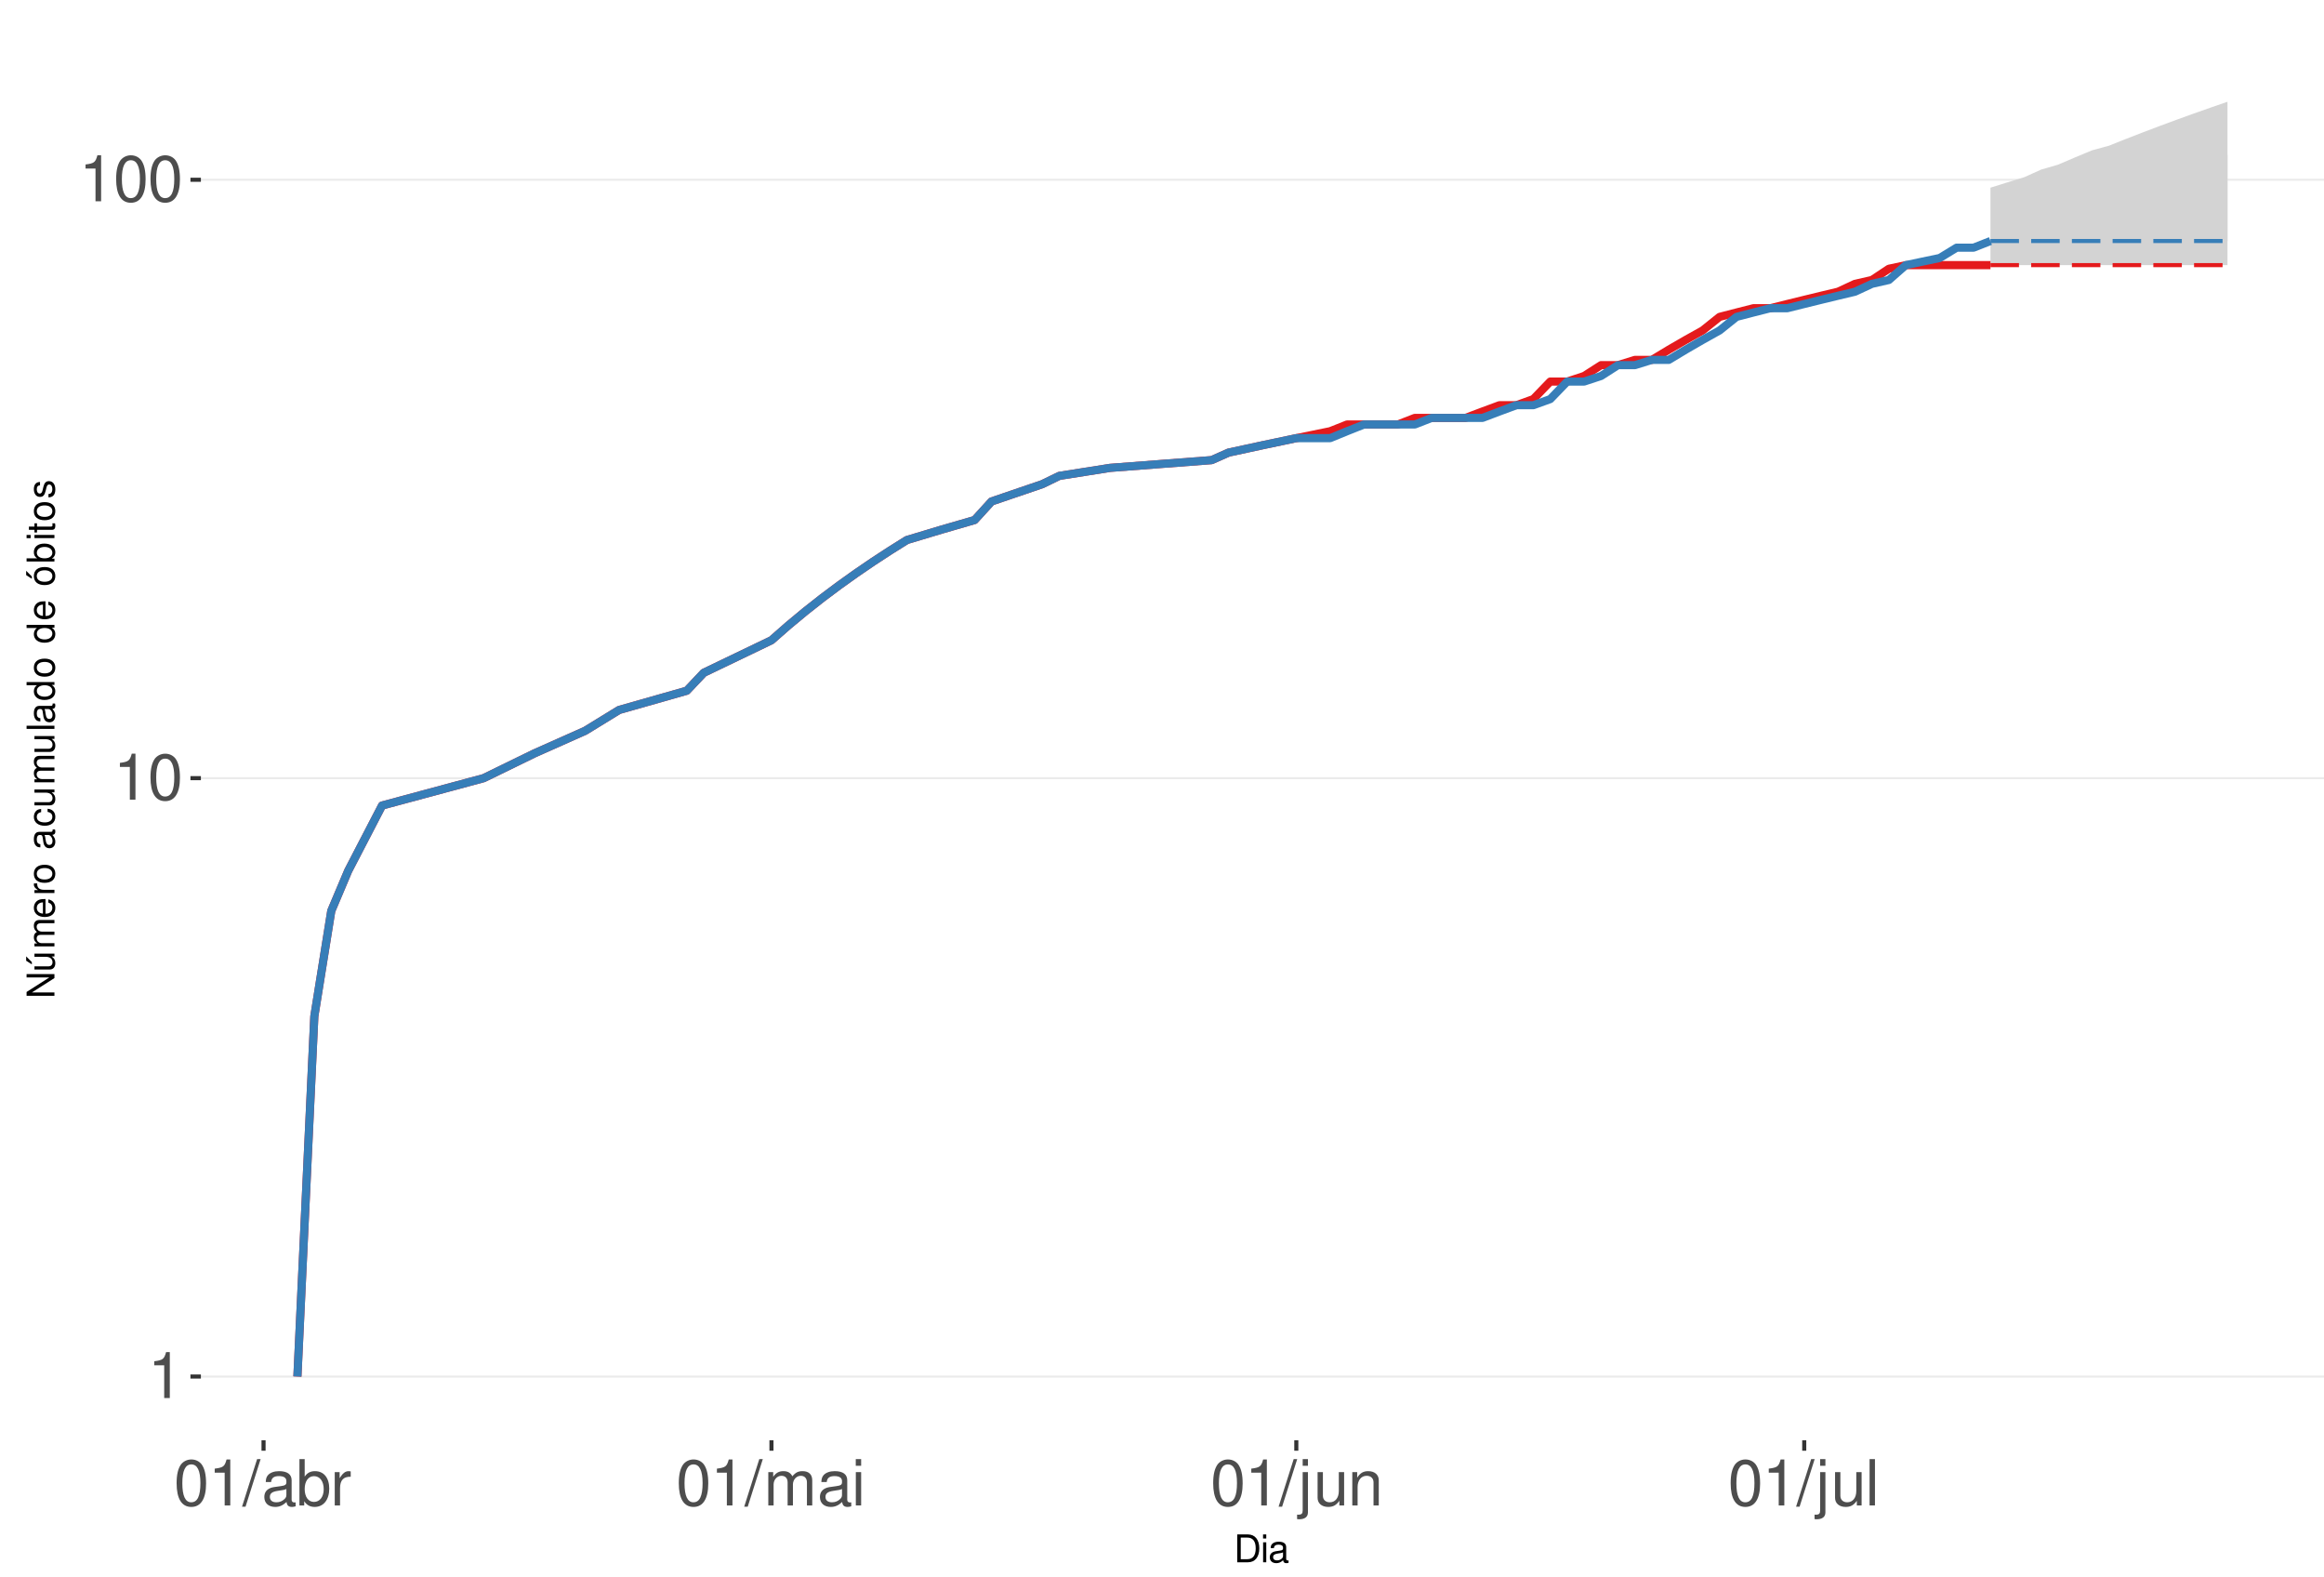
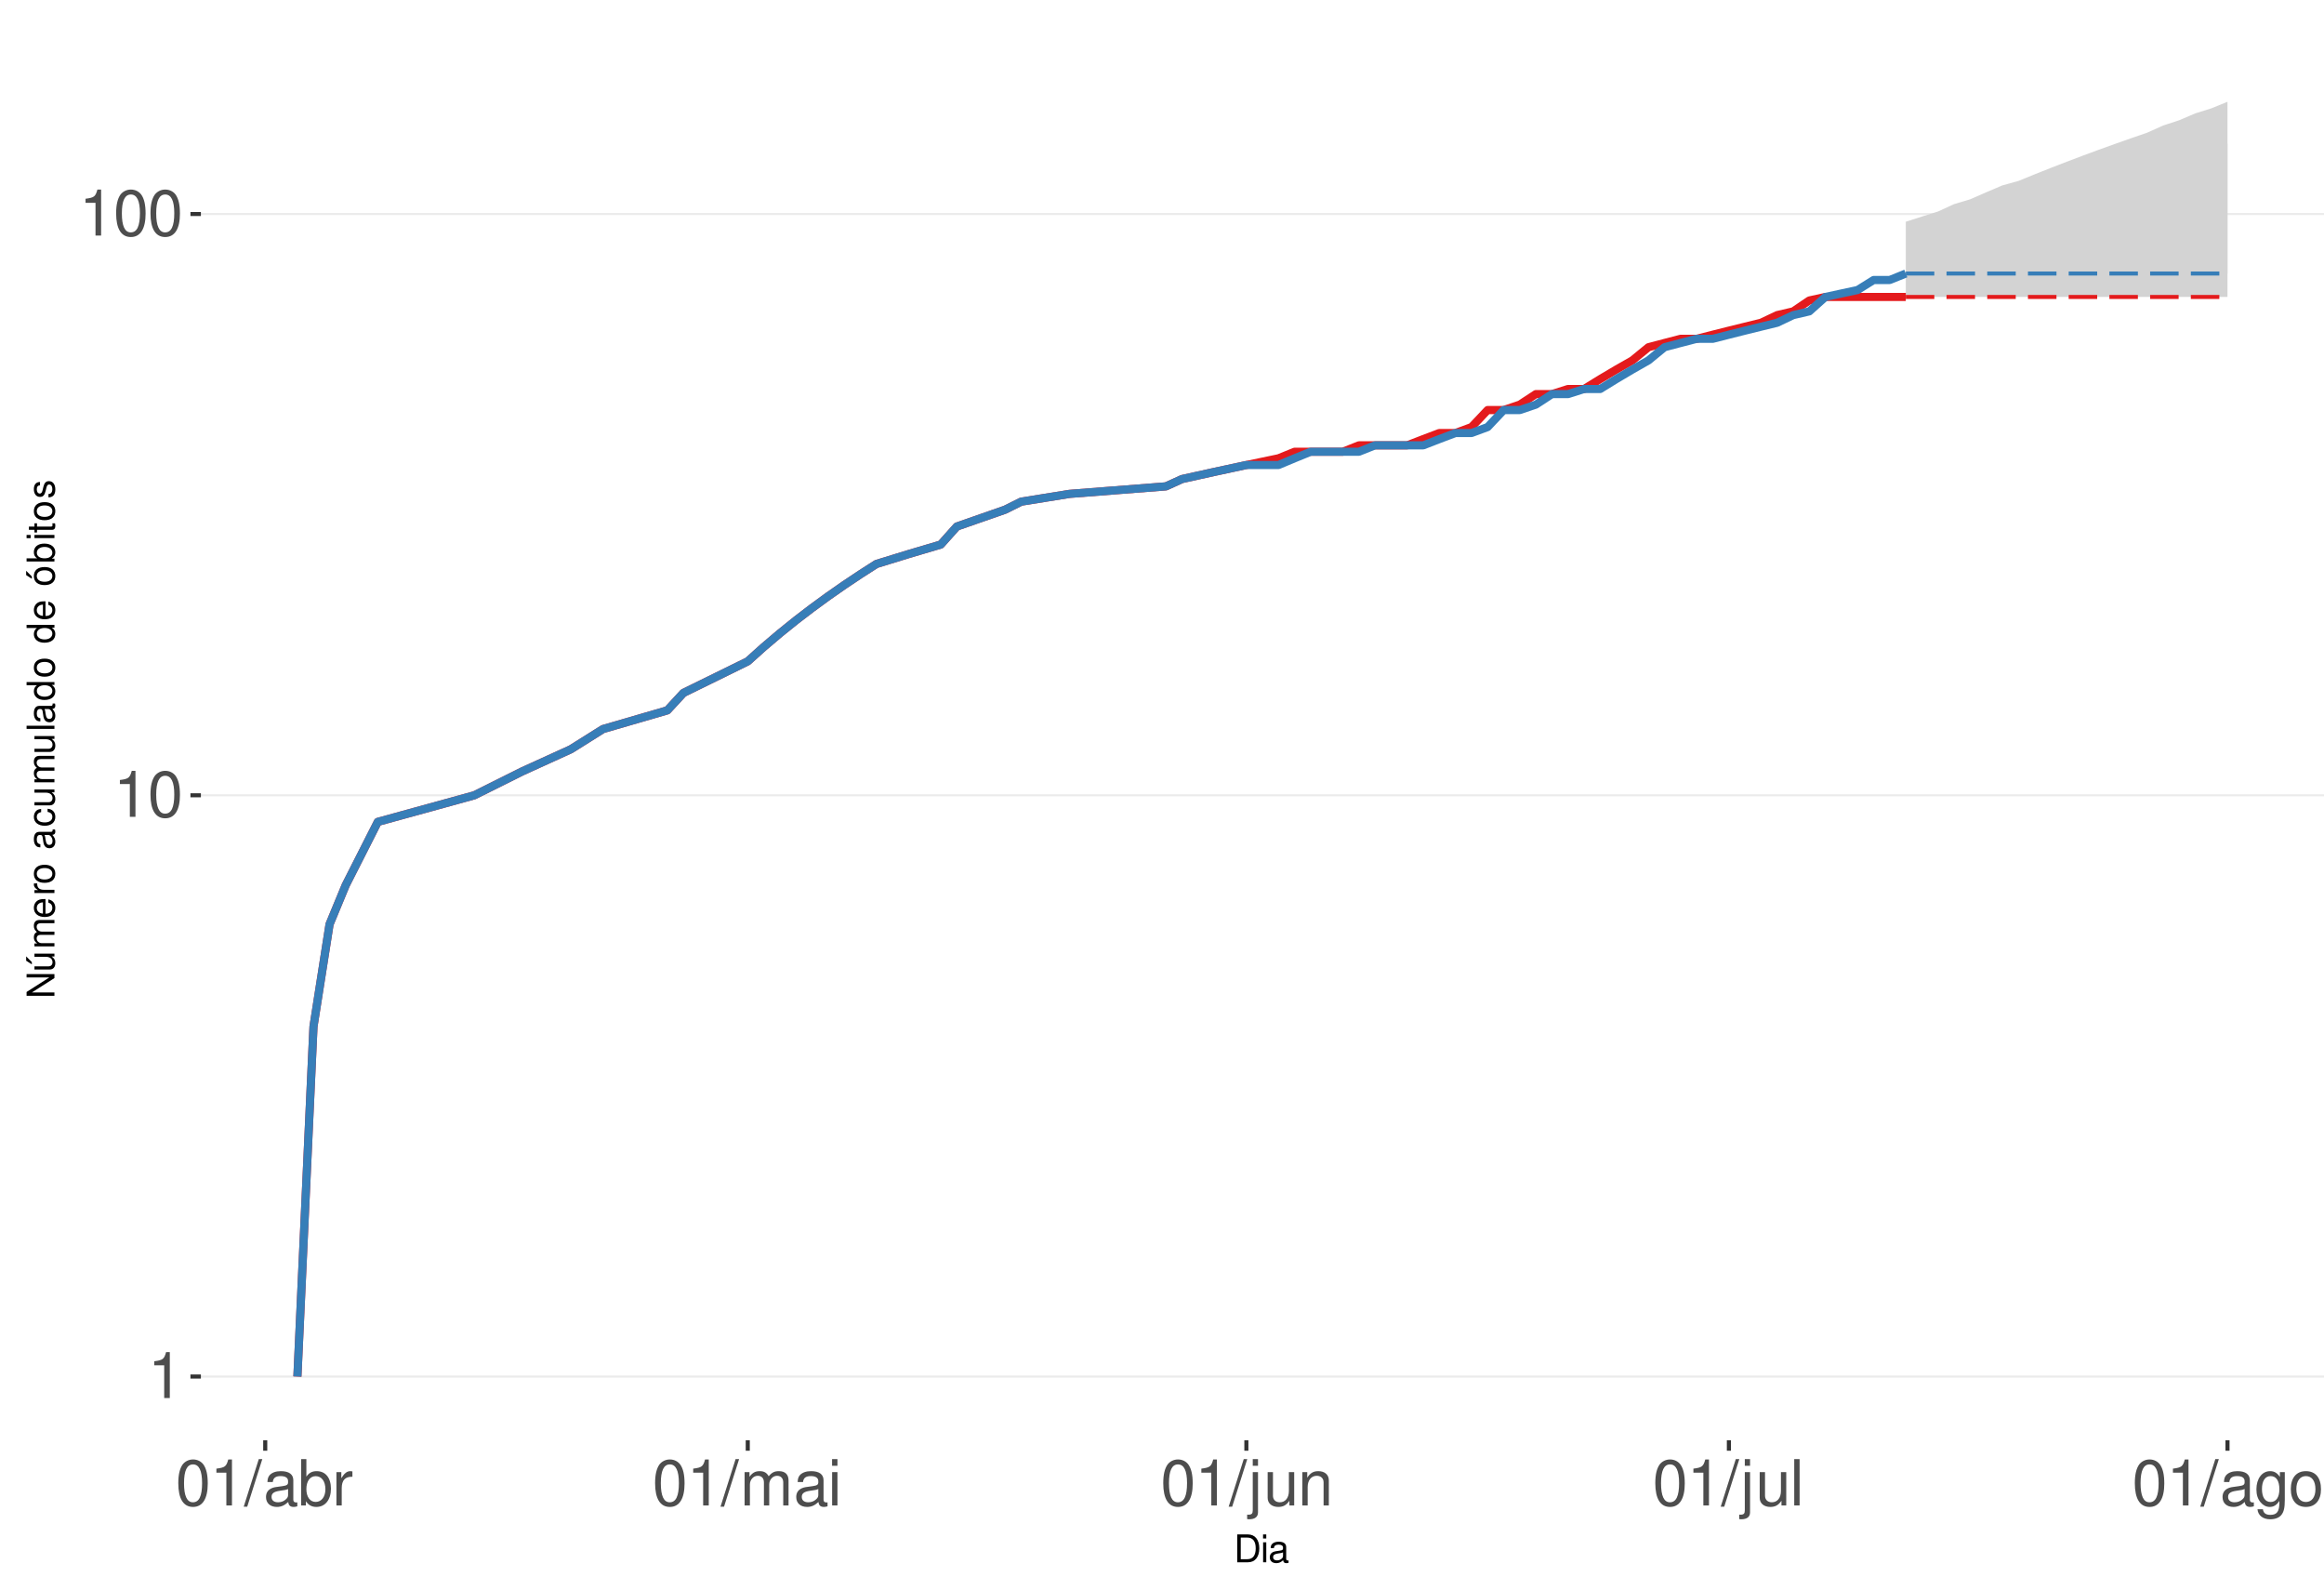
<svg xmlns="http://www.w3.org/2000/svg" xmlns:xlink="http://www.w3.org/1999/xlink" width="609pt" height="413pt" viewBox="0 0 609 413" version="1.1">
  <defs>
    <g>
      <symbol overflow="visible" id="glyph0-0">
        <path style="stroke:none;" d="" />
      </symbol>
      <symbol overflow="visible" id="glyph0-1">
        <path style="stroke:none;" d="M 4.312 -8.578 L 4.312 0 L 5.781 0 L 5.781 -12.047 L 4.812 -12.047 C 4.297 -10.188 3.969 -9.938 1.703 -9.641 L 1.703 -8.578 Z M 4.312 -8.578 " />
      </symbol>
      <symbol overflow="visible" id="glyph0-2">
        <path style="stroke:none;" d="M 4.578 -12.047 C 3.484 -12.047 2.484 -11.547 1.859 -10.734 C 1.094 -9.656 0.719 -8.062 0.719 -5.828 C 0.719 -1.766 2.047 0.391 4.578 0.391 C 7.078 0.391 8.438 -1.766 8.438 -5.734 C 8.438 -8.062 8.078 -9.625 7.297 -10.734 C 6.672 -11.562 5.703 -12.047 4.578 -12.047 Z M 4.578 -10.75 C 6.156 -10.75 6.953 -9.125 6.953 -5.859 C 6.953 -2.438 6.172 -0.828 4.547 -0.828 C 3 -0.828 2.219 -2.5 2.219 -5.812 C 2.219 -9.125 3 -10.75 4.578 -10.75 Z M 4.578 -10.75 " />
      </symbol>
      <symbol overflow="visible" id="glyph0-3">
        <path style="stroke:none;" d="M 3.812 -12.141 L -0.141 0.328 L 0.781 0.328 L 4.734 -12.141 Z M 3.812 -12.141 " />
      </symbol>
      <symbol overflow="visible" id="glyph0-4">
        <path style="stroke:none;" d="M 8.906 -0.812 C 8.766 -0.781 8.688 -0.781 8.609 -0.781 C 8.125 -0.781 7.859 -1.031 7.859 -1.469 L 7.859 -6.594 C 7.859 -8.141 6.734 -8.984 4.578 -8.984 C 3.297 -8.984 2.281 -8.609 1.688 -7.969 C 1.281 -7.516 1.109 -7.016 1.078 -6.141 L 2.484 -6.141 C 2.594 -7.219 3.234 -7.688 4.531 -7.688 C 5.797 -7.688 6.484 -7.234 6.484 -6.391 L 6.484 -6.031 C 6.469 -5.438 6.156 -5.219 5.031 -5.062 C 3.062 -4.812 2.766 -4.75 2.234 -4.531 C 1.219 -4.094 0.703 -3.328 0.703 -2.203 C 0.703 -0.609 1.797 0.391 3.562 0.391 C 4.656 0.391 5.547 0 6.531 -0.906 C 6.625 0 7.062 0.391 7.969 0.391 C 8.266 0.391 8.438 0.344 8.906 0.234 Z M 6.484 -2.75 C 6.484 -2.281 6.344 -2 5.922 -1.609 C 5.359 -1.094 4.688 -0.828 3.859 -0.828 C 2.781 -0.828 2.156 -1.344 2.156 -2.234 C 2.156 -3.141 2.75 -3.609 4.25 -3.828 C 5.734 -4.031 6.016 -4.094 6.484 -4.312 Z M 6.484 -2.75 " />
      </symbol>
      <symbol overflow="visible" id="glyph0-5">
        <path style="stroke:none;" d="M 0.906 -12.141 L 0.906 0 L 2.156 0 L 2.156 -1.109 C 2.812 -0.094 3.703 0.391 4.906 0.391 C 7.219 0.391 8.719 -1.5 8.719 -4.391 C 8.719 -7.234 7.297 -8.984 4.984 -8.984 C 3.781 -8.984 2.938 -8.531 2.281 -7.547 L 2.281 -12.141 Z M 4.719 -7.672 C 6.266 -7.672 7.266 -6.328 7.266 -4.25 C 7.266 -2.266 6.234 -0.922 4.719 -0.922 C 3.234 -0.922 2.281 -2.25 2.281 -4.297 C 2.281 -6.344 3.234 -7.672 4.719 -7.672 Z M 4.719 -7.672 " />
      </symbol>
      <symbol overflow="visible" id="glyph0-6">
        <path style="stroke:none;" d="M 1.156 -8.734 L 1.156 0 L 2.547 0 L 2.547 -4.531 C 2.562 -6.625 3.438 -7.562 5.344 -7.516 L 5.344 -8.922 C 5.109 -8.969 4.984 -8.984 4.812 -8.984 C 3.922 -8.984 3.234 -8.438 2.438 -7.141 L 2.438 -8.734 Z M 1.156 -8.734 " />
      </symbol>
      <symbol overflow="visible" id="glyph0-7">
        <path style="stroke:none;" d="M 1.172 -8.734 L 1.172 0 L 2.562 0 L 2.562 -5.484 C 2.562 -6.75 3.484 -7.766 4.609 -7.766 C 5.641 -7.766 6.234 -7.125 6.234 -6.016 L 6.234 0 L 7.625 0 L 7.625 -5.484 C 7.625 -6.75 8.547 -7.766 9.672 -7.766 C 10.688 -7.766 11.297 -7.109 11.297 -6.016 L 11.297 0 L 12.688 0 L 12.688 -6.547 C 12.688 -8.109 11.797 -8.984 10.156 -8.984 C 9 -8.984 8.297 -8.625 7.484 -7.641 C 6.969 -8.578 6.266 -8.984 5.125 -8.984 C 3.969 -8.984 3.188 -8.547 2.453 -7.5 L 2.453 -8.734 Z M 1.172 -8.734 " />
      </symbol>
      <symbol overflow="visible" id="glyph0-8">
        <path style="stroke:none;" d="M 2.5 -8.734 L 1.109 -8.734 L 1.109 0 L 2.5 0 Z M 2.5 -12.141 L 1.094 -12.141 L 1.094 -10.391 L 2.5 -10.391 Z M 2.5 -12.141 " />
      </symbol>
      <symbol overflow="visible" id="glyph0-9">
        <path style="stroke:none;" d="M 1.172 -8.734 L 1.172 1.266 C 1.172 2.125 0.906 2.422 0.031 2.422 C -0.062 2.422 -0.109 2.422 -0.297 2.406 L -0.297 3.578 C -0.141 3.609 -0.047 3.625 0.172 3.625 C 1.734 3.625 2.547 3.016 2.547 1.812 L 2.547 -8.734 Z M 2.547 -12.141 L 1.172 -12.141 L 1.172 -10.391 L 2.547 -10.391 Z M 2.547 -12.141 " />
      </symbol>
      <symbol overflow="visible" id="glyph0-10">
        <path style="stroke:none;" d="M 8.031 0 L 8.031 -8.734 L 6.641 -8.734 L 6.641 -3.781 C 6.641 -2 5.719 -0.828 4.266 -0.828 C 3.172 -0.828 2.469 -1.5 2.469 -2.547 L 2.469 -8.734 L 1.078 -8.734 L 1.078 -2 C 1.078 -0.547 2.172 0.391 3.859 0.391 C 5.141 0.391 5.969 -0.062 6.781 -1.219 L 6.781 0 Z M 8.031 0 " />
      </symbol>
      <symbol overflow="visible" id="glyph0-11">
        <path style="stroke:none;" d="M 1.172 -8.734 L 1.172 0 L 2.562 0 L 2.562 -4.812 C 2.562 -6.594 3.5 -7.766 4.938 -7.766 C 6.031 -7.766 6.734 -7.094 6.734 -6.047 L 6.734 0 L 8.109 0 L 8.109 -6.594 C 8.109 -8.047 7.031 -8.984 5.344 -8.984 C 4.047 -8.984 3.219 -8.484 2.453 -7.266 L 2.453 -8.734 Z M 1.172 -8.734 " />
      </symbol>
      <symbol overflow="visible" id="glyph0-12">
        <path style="stroke:none;" d="M 2.531 -12.141 L 1.125 -12.141 L 1.125 0 L 2.531 0 Z M 2.531 -12.141 " />
      </symbol>
+       <symbol overflow="visible" id="glyph0-13">
+         <path style="stroke:none;" d="M 6.734 -8.734 L 6.734 -7.469 C 6.031 -8.516 5.266 -8.984 4.156 -8.984 C 2.047 -8.984 0.578 -7.016 0.578 -4.219 C 0.578 -2.75 0.938 -1.688 1.688 -0.797 C 2.328 -0.031 3.172 0.391 4.062 0.391 C 5.109 0.391 5.859 -0.078 6.594 -1.188 L 6.594 -0.734 C 6.594 1.594 5.953 2.469 4.219 2.469 C 3.031 2.469 2.422 2 2.281 1 L 0.859 1 C 1 2.609 2.281 3.625 4.188 3.625 C 5.469 3.625 6.531 3.219 7.094 2.516 C 7.766 1.703 8.016 0.609 8.016 -1.438 L 8.016 -8.734 Z M 4.297 -7.688 C 5.766 -7.688 6.594 -6.469 6.594 -4.25 C 6.594 -2.125 5.75 -0.906 4.297 -0.906 C 2.859 -0.906 2.031 -2.156 2.031 -4.297 C 2.031 -6.422 2.859 -7.688 4.297 -7.688 Z M 4.297 -7.688 " />
+       </symbol>
+       <symbol overflow="visible" id="glyph0-14">
+         <path style="stroke:none;" d="M 4.531 -8.984 C 2.062 -8.984 0.594 -7.234 0.594 -4.297 C 0.594 -1.344 2.062 0.391 4.547 0.391 C 7.016 0.391 8.5 -1.359 8.5 -4.234 C 8.5 -7.266 7.062 -8.984 4.531 -8.984 Z M 4.547 -7.688 C 6.109 -7.688 7.047 -6.406 7.047 -4.25 C 7.047 -2.188 6.078 -0.906 4.547 -0.906 C 3 -0.906 2.047 -2.188 2.047 -4.297 C 2.047 -6.406 3 -7.688 4.547 -7.688 Z M 4.547 -7.688 " />
+       </symbol>
      <symbol overflow="visible" id="glyph1-0">
        <path style="stroke:none;" d="" />
      </symbol>
      <symbol overflow="visible" id="glyph1-1">
        <path style="stroke:none;" d="M 0.891 0 L 3.703 0 C 5.547 0 6.672 -1.375 6.672 -3.656 C 6.672 -5.906 5.547 -7.297 3.703 -7.297 L 0.891 -7.297 Z M 1.812 -0.812 L 1.812 -6.469 L 3.547 -6.469 C 4.984 -6.469 5.734 -5.5 5.734 -3.641 C 5.734 -1.797 4.984 -0.812 3.547 -0.812 Z M 1.812 -0.812 " />
      </symbol>
      <symbol overflow="visible" id="glyph1-2">
        <path style="stroke:none;" d="M 1.5 -5.234 L 0.672 -5.234 L 0.672 0 L 1.5 0 Z M 1.5 -7.297 L 0.656 -7.297 L 0.656 -6.234 L 1.5 -6.234 Z M 1.5 -7.297 " />
      </symbol>
      <symbol overflow="visible" id="glyph1-3">
        <path style="stroke:none;" d="M 5.344 -0.484 C 5.266 -0.469 5.219 -0.469 5.172 -0.469 C 4.875 -0.469 4.719 -0.625 4.719 -0.875 L 4.719 -3.953 C 4.719 -4.891 4.047 -5.391 2.75 -5.391 C 1.984 -5.391 1.375 -5.172 1.016 -4.781 C 0.766 -4.516 0.672 -4.203 0.656 -3.688 L 1.484 -3.688 C 1.562 -4.328 1.938 -4.625 2.719 -4.625 C 3.484 -4.625 3.891 -4.344 3.891 -3.844 L 3.891 -3.625 C 3.875 -3.266 3.703 -3.125 3.016 -3.047 C 1.844 -2.891 1.656 -2.844 1.344 -2.719 C 0.734 -2.453 0.422 -2 0.422 -1.312 C 0.422 -0.375 1.078 0.234 2.141 0.234 C 2.797 0.234 3.328 0 3.922 -0.547 C 3.984 0 4.234 0.234 4.781 0.234 C 4.953 0.234 5.062 0.203 5.344 0.141 Z M 3.891 -1.656 C 3.891 -1.375 3.812 -1.203 3.562 -0.969 C 3.219 -0.656 2.812 -0.5 2.312 -0.5 C 1.672 -0.5 1.297 -0.812 1.297 -1.344 C 1.297 -1.891 1.656 -2.172 2.547 -2.297 C 3.438 -2.422 3.609 -2.453 3.891 -2.594 Z M 3.891 -1.656 " />
      </symbol>
      <symbol overflow="visible" id="glyph2-0">
        <path style="stroke:none;" d="" />
      </symbol>
      <symbol overflow="visible" id="glyph2-1">
        <path style="stroke:none;" d="M -7.297 -6.453 L -7.297 -5.578 L -1.328 -5.578 L -7.297 -1.766 L -7.297 -0.766 L 0 -0.766 L 0 -1.641 L -5.906 -1.641 L 0 -5.406 L 0 -6.453 Z M -7.297 -6.453 " />
      </symbol>
      <symbol overflow="visible" id="glyph2-2">
        <path style="stroke:none;" d="M 0 -4.812 L -5.234 -4.812 L -5.234 -3.984 L -2.266 -3.984 C -1.203 -3.984 -0.5 -3.438 -0.5 -2.562 C -0.5 -1.906 -0.906 -1.484 -1.531 -1.484 L -5.234 -1.484 L -5.234 -0.656 L -1.203 -0.656 C -0.328 -0.656 0.234 -1.297 0.234 -2.312 C 0.234 -3.094 -0.047 -3.578 -0.734 -4.062 L 0 -4.062 Z M -7.406 -2.953 L -5.922 -2 L -5.922 -2.594 L -7.406 -4.094 Z M -7.406 -2.953 " />
      </symbol>
      <symbol overflow="visible" id="glyph2-3">
        <path style="stroke:none;" d="M -5.234 -0.703 L 0 -0.703 L 0 -1.547 L -3.297 -1.547 C -4.047 -1.547 -4.656 -2.094 -4.656 -2.766 C -4.656 -3.391 -4.281 -3.734 -3.609 -3.734 L 0 -3.734 L 0 -4.578 L -3.297 -4.578 C -4.047 -4.578 -4.656 -5.125 -4.656 -5.812 C -4.656 -6.422 -4.266 -6.781 -3.609 -6.781 L 0 -6.781 L 0 -7.625 L -3.938 -7.625 C -4.875 -7.625 -5.391 -7.078 -5.391 -6.094 C -5.391 -5.406 -5.188 -4.984 -4.594 -4.484 C -5.156 -4.188 -5.391 -3.766 -5.391 -3.078 C -5.391 -2.375 -5.125 -1.906 -4.5 -1.469 L -5.234 -1.469 Z M -5.234 -0.703 " />
      </symbol>
      <symbol overflow="visible" id="glyph2-4">
        <path style="stroke:none;" d="M -2.344 -5.125 C -3.141 -5.125 -3.625 -5.062 -4.016 -4.922 C -4.875 -4.578 -5.391 -3.781 -5.391 -2.797 C -5.391 -1.344 -4.281 -0.406 -2.547 -0.406 C -0.812 -0.406 0.234 -1.297 0.234 -2.781 C 0.234 -3.984 -0.453 -4.812 -1.594 -5.016 L -1.594 -4.188 C -0.906 -3.953 -0.547 -3.484 -0.547 -2.812 C -0.547 -2.281 -0.781 -1.828 -1.219 -1.547 C -1.516 -1.344 -1.812 -1.281 -2.344 -1.266 Z M -3.016 -1.297 C -3.984 -1.359 -4.625 -1.953 -4.625 -2.797 C -4.625 -3.641 -3.953 -4.234 -3.016 -4.234 Z M -3.016 -1.297 " />
      </symbol>
      <symbol overflow="visible" id="glyph2-5">
        <path style="stroke:none;" d="M -5.234 -0.688 L 0 -0.688 L 0 -1.531 L -2.719 -1.531 C -3.984 -1.547 -4.547 -2.062 -4.516 -3.203 L -5.359 -3.203 C -5.375 -3.062 -5.391 -2.984 -5.391 -2.891 C -5.391 -2.344 -5.062 -1.938 -4.297 -1.453 L -5.234 -1.453 Z M -5.234 -0.688 " />
      </symbol>
      <symbol overflow="visible" id="glyph2-6">
        <path style="stroke:none;" d="M -5.391 -2.719 C -5.391 -1.234 -4.344 -0.359 -2.578 -0.359 C -0.812 -0.359 0.234 -1.234 0.234 -2.734 C 0.234 -4.203 -0.812 -5.094 -2.547 -5.094 C -4.359 -5.094 -5.391 -4.234 -5.391 -2.719 Z M -4.625 -2.734 C -4.625 -3.672 -3.844 -4.234 -2.547 -4.234 C -1.312 -4.234 -0.547 -3.656 -0.547 -2.734 C -0.547 -1.797 -1.312 -1.234 -2.578 -1.234 C -3.844 -1.234 -4.625 -1.797 -4.625 -2.734 Z M -4.625 -2.734 " />
      </symbol>
      <symbol overflow="visible" id="glyph2-7">
        <path style="stroke:none;" d="" />
      </symbol>
      <symbol overflow="visible" id="glyph2-8">
        <path style="stroke:none;" d="M -0.484 -5.344 C -0.469 -5.266 -0.469 -5.219 -0.469 -5.172 C -0.469 -4.875 -0.625 -4.719 -0.875 -4.719 L -3.953 -4.719 C -4.891 -4.719 -5.391 -4.047 -5.391 -2.75 C -5.391 -1.984 -5.172 -1.375 -4.781 -1.016 C -4.516 -0.766 -4.203 -0.672 -3.688 -0.656 L -3.688 -1.484 C -4.328 -1.562 -4.625 -1.938 -4.625 -2.719 C -4.625 -3.484 -4.344 -3.891 -3.844 -3.891 L -3.625 -3.891 C -3.266 -3.875 -3.125 -3.703 -3.047 -3.016 C -2.891 -1.844 -2.844 -1.656 -2.719 -1.344 C -2.453 -0.734 -2 -0.422 -1.312 -0.422 C -0.375 -0.422 0.234 -1.078 0.234 -2.141 C 0.234 -2.797 0 -3.328 -0.547 -3.922 C 0 -3.984 0.234 -4.234 0.234 -4.781 C 0.234 -4.953 0.203 -5.062 0.141 -5.344 Z M -1.656 -3.891 C -1.375 -3.891 -1.203 -3.812 -0.969 -3.562 C -0.656 -3.219 -0.5 -2.812 -0.5 -2.312 C -0.5 -1.672 -0.812 -1.297 -1.344 -1.297 C -1.891 -1.297 -2.172 -1.656 -2.297 -2.547 C -2.422 -3.438 -2.453 -3.609 -2.594 -3.891 Z M -1.656 -3.891 " />
      </symbol>
      <symbol overflow="visible" id="glyph2-9">
        <path style="stroke:none;" d="M -3.484 -4.703 C -3.984 -4.672 -4.312 -4.562 -4.609 -4.359 C -5.094 -4 -5.391 -3.375 -5.391 -2.641 C -5.391 -1.219 -4.266 -0.312 -2.531 -0.312 C -0.844 -0.312 0.234 -1.203 0.234 -2.625 C 0.234 -3.875 -0.516 -4.672 -1.797 -4.766 L -1.797 -3.938 C -0.953 -3.797 -0.547 -3.359 -0.547 -2.656 C -0.547 -1.734 -1.297 -1.188 -2.531 -1.188 C -3.844 -1.188 -4.625 -1.719 -4.625 -2.625 C -4.625 -3.328 -4.203 -3.766 -3.484 -3.875 Z M -3.484 -4.703 " />
      </symbol>
      <symbol overflow="visible" id="glyph2-10">
        <path style="stroke:none;" d="M 0 -4.812 L -5.234 -4.812 L -5.234 -3.984 L -2.266 -3.984 C -1.203 -3.984 -0.5 -3.438 -0.5 -2.562 C -0.5 -1.906 -0.906 -1.484 -1.531 -1.484 L -5.234 -1.484 L -5.234 -0.656 L -1.203 -0.656 C -0.328 -0.656 0.234 -1.297 0.234 -2.312 C 0.234 -3.094 -0.047 -3.578 -0.734 -4.062 L 0 -4.062 Z M 0 -4.812 " />
      </symbol>
      <symbol overflow="visible" id="glyph2-11">
        <path style="stroke:none;" d="M -7.297 -1.516 L -7.297 -0.688 L 0 -0.688 L 0 -1.516 Z M -7.297 -1.516 " />
      </symbol>
      <symbol overflow="visible" id="glyph2-12">
        <path style="stroke:none;" d="M -7.297 -4.953 L -7.297 -4.125 L -4.578 -4.125 C -5.109 -3.766 -5.391 -3.203 -5.391 -2.516 C -5.391 -1.156 -4.297 -0.266 -2.625 -0.266 C -0.859 -0.266 0.234 -1.125 0.234 -2.547 C 0.234 -3.266 -0.047 -3.766 -0.688 -4.203 L 0 -4.203 L 0 -4.953 Z M -4.609 -2.656 C -4.609 -3.547 -3.812 -4.125 -2.562 -4.125 C -1.344 -4.125 -0.547 -3.547 -0.547 -2.656 C -0.547 -1.734 -1.359 -1.125 -2.578 -1.125 C -3.797 -1.125 -4.609 -1.734 -4.609 -2.656 Z M -4.609 -2.656 " />
      </symbol>
      <symbol overflow="visible" id="glyph2-13">
        <path style="stroke:none;" d="M -5.391 -2.719 C -5.391 -1.234 -4.344 -0.359 -2.578 -0.359 C -0.812 -0.359 0.234 -1.234 0.234 -2.734 C 0.234 -4.203 -0.812 -5.094 -2.547 -5.094 C -4.359 -5.094 -5.391 -4.234 -5.391 -2.719 Z M -4.625 -2.734 C -4.625 -3.672 -3.844 -4.234 -2.547 -4.234 C -1.312 -4.234 -0.547 -3.656 -0.547 -2.734 C -0.547 -1.797 -1.312 -1.234 -2.578 -1.234 C -3.844 -1.234 -4.625 -1.797 -4.625 -2.734 Z M -7.406 -2.984 L -5.922 -2.016 L -5.922 -2.625 L -7.406 -4.109 Z M -7.406 -2.984 " />
      </symbol>
      <symbol overflow="visible" id="glyph2-14">
        <path style="stroke:none;" d="M -7.297 -0.547 L 0 -0.547 L 0 -1.297 L -0.672 -1.297 C -0.062 -1.688 0.234 -2.219 0.234 -2.953 C 0.234 -4.328 -0.906 -5.234 -2.641 -5.234 C -4.344 -5.234 -5.391 -4.375 -5.391 -2.984 C -5.391 -2.266 -5.125 -1.766 -4.531 -1.375 L -7.297 -1.375 Z M -4.609 -2.828 C -4.609 -3.766 -3.797 -4.359 -2.547 -4.359 C -1.359 -4.359 -0.547 -3.734 -0.547 -2.828 C -0.547 -1.938 -1.344 -1.375 -2.578 -1.375 C -3.812 -1.375 -4.609 -1.938 -4.609 -2.828 Z M -4.609 -2.828 " />
      </symbol>
      <symbol overflow="visible" id="glyph2-15">
        <path style="stroke:none;" d="M -5.234 -1.5 L -5.234 -0.672 L 0 -0.672 L 0 -1.5 Z M -7.297 -1.5 L -7.297 -0.656 L -6.234 -0.656 L -6.234 -1.5 Z M -7.297 -1.5 " />
      </symbol>
      <symbol overflow="visible" id="glyph2-16">
        <path style="stroke:none;" d="M -5.234 -2.547 L -5.234 -1.688 L -6.688 -1.688 L -6.688 -0.844 L -5.234 -0.844 L -5.234 -0.141 L -4.562 -0.141 L -4.562 -0.844 L -0.594 -0.844 C -0.062 -0.844 0.234 -1.203 0.234 -1.859 C 0.234 -2.078 0.203 -2.266 0.156 -2.547 L -0.547 -2.547 C -0.516 -2.422 -0.5 -2.312 -0.5 -2.141 C -0.5 -1.781 -0.594 -1.688 -0.969 -1.688 L -4.562 -1.688 L -4.562 -2.547 Z M -5.234 -2.547 " />
      </symbol>
      <symbol overflow="visible" id="glyph2-17">
        <path style="stroke:none;" d="M -3.781 -4.375 C -4.812 -4.375 -5.391 -3.688 -5.391 -2.484 C -5.391 -1.266 -4.766 -0.469 -3.797 -0.469 C -2.969 -0.469 -2.578 -0.891 -2.281 -2.125 L -2.094 -2.906 C -1.953 -3.484 -1.734 -3.719 -1.375 -3.719 C -0.875 -3.719 -0.547 -3.234 -0.547 -2.5 C -0.547 -2.047 -0.672 -1.672 -0.891 -1.453 C -1.047 -1.328 -1.188 -1.266 -1.562 -1.219 L -1.562 -0.344 C -0.344 -0.375 0.234 -1.062 0.234 -2.438 C 0.234 -3.75 -0.422 -4.594 -1.438 -4.594 C -2.203 -4.594 -2.641 -4.156 -2.891 -3.109 L -3.078 -2.312 C -3.234 -1.625 -3.453 -1.344 -3.828 -1.344 C -4.312 -1.344 -4.625 -1.766 -4.625 -2.453 C -4.625 -3.125 -4.328 -3.484 -3.781 -3.5 Z M -3.781 -4.375 " />
      </symbol>
    </g>
    <clipPath id="clip1">
      <path d="M 52.645 9.961 L 609 9.961 L 609 377.328 L 52.645 377.328 Z M 52.645 9.961 " />
    </clipPath>
    <clipPath id="clip2">
      <path d="M 52.645 360 L 609 360 L 609 361 L 52.645 361 Z M 52.645 360 " />
    </clipPath>
    <clipPath id="clip3">
-       <path d="M 52.645 203 L 609 203 L 609 205 L 52.645 205 Z M 52.645 203 " />
+       <path d="M 52.645 208 L 609 208 L 609 209 L 52.645 209 Z M 52.645 208 " />
    </clipPath>
    <clipPath id="clip4">
-       <path d="M 52.645 46 L 609 46 L 609 48 L 52.645 48 Z M 52.645 46 " />
+       <path d="M 52.645 55 L 609 55 L 609 57 L 52.645 57 Z M 52.645 55 " />
    </clipPath>
  </defs>
  <g id="surface250">
    <rect x="0" y="0" width="609" height="413" style="fill:rgb(100%,100%,100%);fill-opacity:1;stroke:none;" />
    <rect x="0" y="0" width="609" height="413" style="fill:rgb(100%,100%,100%);fill-opacity:1;stroke:none;" />
    <path style="fill:none;stroke-width:1.067;stroke-linecap:round;stroke-linejoin:round;stroke:rgb(100%,100%,100%);stroke-opacity:1;stroke-miterlimit:10;" d="M 0 413 L 609 413 L 609 0 L 0 0 Z M 0 413 " />
    <g clip-path="url(#clip1)" clip-rule="nonzero">
      <path style=" stroke:none;fill-rule:nonzero;fill:rgb(100%,100%,100%);fill-opacity:1;" d="M 52.645 377.328 L 609 377.328 L 609 9.961 L 52.645 9.961 Z M 52.645 377.328 " />
    </g>
    <g clip-path="url(#clip2)" clip-rule="nonzero">
      <path style="fill:none;stroke-width:0.533;stroke-linecap:butt;stroke-linejoin:round;stroke:rgb(92.157%,92.157%,92.157%);stroke-opacity:1;stroke-miterlimit:10;" d="M 52.645 360.629 L 609 360.629 " />
    </g>
    <g clip-path="url(#clip3)" clip-rule="nonzero">
-       <path style="fill:none;stroke-width:0.533;stroke-linecap:butt;stroke-linejoin:round;stroke:rgb(92.157%,92.157%,92.157%);stroke-opacity:1;stroke-miterlimit:10;" d="M 52.645 203.863 L 609 203.863 " />
+       <path style="fill:none;stroke-width:0.533;stroke-linecap:butt;stroke-linejoin:round;stroke:rgb(92.157%,92.157%,92.157%);stroke-opacity:1;stroke-miterlimit:10;" d="M 52.645 208.352 L 609 208.352 " />
    </g>
    <g clip-path="url(#clip4)" clip-rule="nonzero">
-       <path style="fill:none;stroke-width:0.533;stroke-linecap:butt;stroke-linejoin:round;stroke:rgb(92.157%,92.157%,92.157%);stroke-opacity:1;stroke-miterlimit:10;" d="M 52.645 47.094 L 609 47.094 " />
-     </g>
-     <path style=" stroke:none;fill-rule:nonzero;fill:rgb(82.745%,82.745%,82.745%);fill-opacity:1;" d="M 521.598 49.168 L 526.035 47.777 L 530.473 46.414 L 534.906 44.422 L 539.344 43.125 L 543.781 41.227 L 548.219 39.379 L 552.656 38.172 L 557.09 36.402 L 561.527 34.68 L 565.965 33 L 570.402 31.359 L 574.836 29.758 L 579.273 28.191 L 583.711 26.66 L 583.711 69.461 L 521.598 69.461 Z M 521.598 49.168 " />
-     <path style=" stroke:none;fill-rule:nonzero;fill:rgb(82.745%,82.745%,82.745%);fill-opacity:1;" d="M 521.598 63.141 L 526.035 60.605 L 530.473 58.965 L 534.906 56.574 L 539.344 55.027 L 543.781 52.77 L 548.219 51.305 L 552.656 49.168 L 557.09 47.777 L 561.527 46.414 L 565.965 44.422 L 570.402 43.773 L 574.836 42.488 L 579.273 41.227 L 583.711 40.605 L 583.711 63.141 Z M 521.598 63.141 " />
-     <path style="fill:none;stroke-width:2.134;stroke-linecap:butt;stroke-linejoin:round;stroke:rgb(89.412%,10.196%,10.98%);stroke-opacity:1;stroke-miterlimit:10;" d="M 77.934 360.629 L 82.371 266.246 L 86.809 238.641 L 91.242 228.145 L 100.117 211.035 L 126.738 203.863 L 140.047 197.371 L 153.355 191.449 L 162.23 186 L 179.977 180.953 L 184.414 176.258 L 202.16 167.734 L 206.598 163.844 L 211.035 160.16 L 215.469 156.668 L 219.906 153.348 L 224.344 150.18 L 228.781 147.152 L 233.215 144.258 L 237.652 141.477 L 246.527 138.809 L 255.398 136.238 L 259.836 131.371 L 273.145 126.832 L 277.582 124.672 L 290.895 122.574 L 317.512 120.543 L 321.949 118.57 L 330.824 116.652 L 339.695 114.785 L 348.57 112.969 L 353.004 111.203 L 366.316 111.203 L 370.754 109.477 L 384.062 109.477 L 388.5 107.797 L 392.934 106.156 L 397.371 106.156 L 401.809 104.555 L 406.246 99.961 L 410.684 99.961 L 415.117 98.5 L 419.555 95.66 L 423.992 95.66 L 428.43 94.285 L 432.867 94.285 L 437.301 91.613 L 441.738 89.047 L 446.176 86.57 L 450.613 83.016 L 455.047 81.871 L 459.484 80.746 L 463.922 80.746 L 468.359 79.641 L 472.797 78.551 L 477.23 77.477 L 481.668 76.422 L 486.105 74.359 L 490.543 73.352 L 494.977 70.41 L 499.414 69.461 L 521.598 69.461 " />
-     <path style="fill:none;stroke-width:1.067;stroke-linecap:butt;stroke-linejoin:round;stroke:rgb(89.412%,10.196%,10.98%);stroke-opacity:1;stroke-dasharray:7.469,3.201;stroke-miterlimit:10;" d="M 521.598 69.461 L 583.711 69.461 " />
-     <path style="fill:none;stroke-width:2.134;stroke-linecap:butt;stroke-linejoin:round;stroke:rgb(21.569%,49.412%,72.157%);stroke-opacity:1;stroke-miterlimit:10;" d="M 77.934 360.629 L 82.371 266.246 L 86.809 238.641 L 91.242 228.145 L 100.117 211.035 L 126.738 203.863 L 140.047 197.371 L 153.355 191.449 L 162.23 186 L 179.977 180.953 L 184.414 176.258 L 202.16 167.734 L 206.598 163.844 L 211.035 160.16 L 215.469 156.668 L 219.906 153.348 L 224.344 150.18 L 228.781 147.152 L 233.215 144.258 L 237.652 141.477 L 246.527 138.809 L 255.398 136.238 L 259.836 131.371 L 273.145 126.832 L 277.582 124.672 L 290.895 122.574 L 317.512 120.543 L 321.949 118.57 L 330.824 116.652 L 339.695 114.785 L 348.57 114.785 L 353.004 112.969 L 357.441 111.203 L 370.754 111.203 L 375.188 109.477 L 388.5 109.477 L 392.934 107.797 L 397.371 106.156 L 401.809 106.156 L 406.246 104.555 L 410.684 99.961 L 415.117 99.961 L 419.555 98.5 L 423.992 95.66 L 428.43 95.66 L 432.867 94.285 L 437.301 94.285 L 441.738 91.613 L 446.176 89.047 L 450.613 86.57 L 455.047 83.016 L 459.484 81.871 L 463.922 80.746 L 468.359 80.746 L 472.797 79.641 L 477.23 78.551 L 481.668 77.477 L 486.105 76.422 L 490.543 74.359 L 494.977 73.352 L 499.414 69.461 L 503.852 68.52 L 508.289 67.594 L 512.727 64.887 L 517.16 64.887 L 521.598 63.141 " />
-     <path style="fill:none;stroke-width:1.067;stroke-linecap:butt;stroke-linejoin:round;stroke:rgb(21.569%,49.412%,72.157%);stroke-opacity:1;stroke-dasharray:7.469,3.201;stroke-miterlimit:10;" d="M 521.598 63.141 L 583.711 63.141 " />
+       <path style="fill:none;stroke-width:0.533;stroke-linecap:butt;stroke-linejoin:round;stroke:rgb(92.157%,92.157%,92.157%);stroke-opacity:1;stroke-miterlimit:10;" d="M 52.645 56.07 L 609 56.07 " />
+     </g>
+     <path style=" stroke:none;fill-rule:nonzero;fill:rgb(82.745%,82.745%,82.745%);fill-opacity:1;" d="M 499.414 58.086 L 503.629 56.734 L 507.844 55.41 L 512.059 53.477 L 516.273 52.215 L 520.488 50.371 L 524.703 48.574 L 528.918 47.406 L 533.133 45.688 L 537.348 44.012 L 541.562 42.379 L 545.777 40.785 L 549.992 39.23 L 554.207 37.711 L 558.422 36.223 L 562.637 34.77 L 566.852 32.879 L 571.066 31.496 L 575.281 29.699 L 579.496 28.379 L 583.711 26.66 L 583.711 77.797 L 499.414 77.797 Z M 499.414 58.086 " />
+     <path style=" stroke:none;fill-rule:nonzero;fill:rgb(82.745%,82.745%,82.745%);fill-opacity:1;" d="M 499.414 71.66 L 503.629 69.195 L 507.844 66.816 L 512.059 64.523 L 516.273 62.309 L 520.488 60.164 L 524.703 58.086 L 528.918 56.07 L 533.133 54.762 L 537.348 52.844 L 541.562 50.98 L 545.777 49.168 L 549.992 47.406 L 554.207 45.688 L 558.422 44.012 L 562.637 42.918 L 566.852 41.312 L 571.066 40.262 L 575.281 39.23 L 579.496 38.211 L 583.711 37.711 L 583.711 71.66 Z M 499.414 71.66 " />
+     <path style="fill:none;stroke-width:2.134;stroke-linecap:butt;stroke-linejoin:round;stroke:rgb(89.412%,10.196%,10.98%);stroke-opacity:1;stroke-miterlimit:10;" d="M 77.934 360.629 L 82.148 268.949 L 86.363 242.133 L 90.578 231.938 L 99.008 215.316 L 124.297 208.352 L 136.941 202.047 L 149.586 196.293 L 158.016 191 L 174.875 186.098 L 179.09 181.535 L 195.949 173.258 L 200.164 169.477 L 204.379 165.902 L 208.594 162.508 L 212.809 159.281 L 217.023 156.207 L 221.238 153.266 L 225.453 150.453 L 229.668 147.75 L 238.098 145.156 L 246.527 142.66 L 250.742 137.938 L 263.387 133.527 L 267.602 131.426 L 280.246 129.391 L 305.535 127.418 L 309.75 125.5 L 318.18 123.637 L 326.609 121.824 L 335.039 120.062 L 339.254 118.344 L 351.898 118.344 L 356.113 116.668 L 368.754 116.668 L 372.969 115.035 L 377.184 113.441 L 381.398 113.441 L 385.613 111.887 L 389.828 107.426 L 394.043 107.426 L 398.258 106.004 L 402.473 103.246 L 406.688 103.246 L 410.902 101.91 L 415.117 101.91 L 419.332 99.316 L 423.547 96.82 L 427.762 94.418 L 431.977 90.965 L 436.191 89.852 L 440.406 88.762 L 444.621 88.762 L 448.836 87.684 L 453.051 86.625 L 457.266 85.586 L 461.48 84.559 L 465.695 82.555 L 469.91 81.574 L 474.125 78.719 L 478.34 77.797 L 499.414 77.797 " />
+     <path style="fill:none;stroke-width:1.067;stroke-linecap:butt;stroke-linejoin:round;stroke:rgb(89.412%,10.196%,10.98%);stroke-opacity:1;stroke-dasharray:7.469,3.201;stroke-miterlimit:10;" d="M 499.414 77.797 L 583.711 77.797 " />
+     <path style="fill:none;stroke-width:2.134;stroke-linecap:butt;stroke-linejoin:round;stroke:rgb(21.569%,49.412%,72.157%);stroke-opacity:1;stroke-miterlimit:10;" d="M 77.934 360.629 L 82.148 268.949 L 86.363 242.133 L 90.578 231.938 L 99.008 215.316 L 124.297 208.352 L 136.941 202.047 L 149.586 196.293 L 158.016 191 L 174.875 186.098 L 179.09 181.535 L 195.949 173.258 L 200.164 169.477 L 204.379 165.902 L 208.594 162.508 L 212.809 159.281 L 217.023 156.207 L 221.238 153.266 L 225.453 150.453 L 229.668 147.75 L 238.098 145.156 L 246.527 142.66 L 250.742 137.938 L 263.387 133.527 L 267.602 131.426 L 280.246 129.391 L 305.535 127.418 L 309.75 125.5 L 318.18 123.637 L 326.609 121.824 L 335.039 121.824 L 339.254 120.062 L 343.469 118.344 L 356.113 118.344 L 360.328 116.668 L 372.969 116.668 L 377.184 115.035 L 381.398 113.441 L 385.613 113.441 L 389.828 111.887 L 394.043 107.426 L 398.258 107.426 L 402.473 106.004 L 406.688 103.246 L 410.902 103.246 L 415.117 101.91 L 419.332 101.91 L 423.547 99.316 L 427.762 96.82 L 431.977 94.418 L 436.191 90.965 L 440.406 89.852 L 444.621 88.762 L 448.836 88.762 L 453.051 87.684 L 457.266 86.625 L 461.48 85.586 L 465.695 84.559 L 469.91 82.555 L 474.125 81.574 L 478.34 77.797 L 482.555 76.883 L 486.77 75.984 L 490.984 73.355 L 495.199 73.355 L 499.414 71.66 " />
+     <path style="fill:none;stroke-width:1.067;stroke-linecap:butt;stroke-linejoin:round;stroke:rgb(21.569%,49.412%,72.157%);stroke-opacity:1;stroke-dasharray:7.469,3.201;stroke-miterlimit:10;" d="M 499.414 71.66 L 583.711 71.66 " />
    <g style="fill:rgb(30.196%,30.196%,30.196%);fill-opacity:1;">
      <use xlink:href="#glyph0-1" x="38.715" y="366.267" />
    </g>
    <g style="fill:rgb(30.196%,30.196%,30.196%);fill-opacity:1;">
-       <use xlink:href="#glyph0-1" x="29.715" y="209.501" />
-       <use xlink:href="#glyph0-2" x="38.715" y="209.501" />
-     </g>
-     <g style="fill:rgb(30.196%,30.196%,30.196%);fill-opacity:1;">
-       <use xlink:href="#glyph0-1" x="20.715" y="52.731" />
-       <use xlink:href="#glyph0-2" x="29.715" y="52.731" />
-       <use xlink:href="#glyph0-2" x="38.715" y="52.731" />
+       <use xlink:href="#glyph0-1" x="29.715" y="213.989" />
+       <use xlink:href="#glyph0-2" x="38.715" y="213.989" />
+     </g>
+     <g style="fill:rgb(30.196%,30.196%,30.196%);fill-opacity:1;">
+       <use xlink:href="#glyph0-1" x="20.715" y="61.708" />
+       <use xlink:href="#glyph0-2" x="29.715" y="61.708" />
+       <use xlink:href="#glyph0-2" x="38.715" y="61.708" />
    </g>
    <path style="fill:none;stroke-width:1.067;stroke-linecap:butt;stroke-linejoin:round;stroke:rgb(20%,20%,20%);stroke-opacity:1;stroke-miterlimit:10;" d="M 49.906 360.629 L 52.645 360.629 " />
-     <path style="fill:none;stroke-width:1.067;stroke-linecap:butt;stroke-linejoin:round;stroke:rgb(20%,20%,20%);stroke-opacity:1;stroke-miterlimit:10;" d="M 49.906 203.863 L 52.645 203.863 " />
-     <path style="fill:none;stroke-width:1.067;stroke-linecap:butt;stroke-linejoin:round;stroke:rgb(20%,20%,20%);stroke-opacity:1;stroke-miterlimit:10;" d="M 49.906 47.094 L 52.645 47.094 " />
-     <path style="fill:none;stroke-width:1.067;stroke-linecap:butt;stroke-linejoin:round;stroke:rgb(20%,20%,20%);stroke-opacity:1;stroke-miterlimit:10;" d="M 69.062 380.07 L 69.062 377.328 " />
-     <path style="fill:none;stroke-width:1.067;stroke-linecap:butt;stroke-linejoin:round;stroke:rgb(20%,20%,20%);stroke-opacity:1;stroke-miterlimit:10;" d="M 202.16 380.07 L 202.16 377.328 " />
-     <path style="fill:none;stroke-width:1.067;stroke-linecap:butt;stroke-linejoin:round;stroke:rgb(20%,20%,20%);stroke-opacity:1;stroke-miterlimit:10;" d="M 339.695 380.07 L 339.695 377.328 " />
-     <path style="fill:none;stroke-width:1.067;stroke-linecap:butt;stroke-linejoin:round;stroke:rgb(20%,20%,20%);stroke-opacity:1;stroke-miterlimit:10;" d="M 472.797 380.07 L 472.797 377.328 " />
-     <g style="fill:rgb(30.196%,30.196%,30.196%);fill-opacity:1;">
-       <use xlink:href="#glyph0-2" x="45.562" y="394.399" />
-       <use xlink:href="#glyph0-1" x="54.562" y="394.399" />
-       <use xlink:href="#glyph0-3" x="63.562" y="394.399" />
-       <use xlink:href="#glyph0-4" x="68.562" y="394.399" />
-       <use xlink:href="#glyph0-5" x="77.562" y="394.399" />
-       <use xlink:href="#glyph0-6" x="86.562" y="394.399" />
-     </g>
-     <g style="fill:rgb(30.196%,30.196%,30.196%);fill-opacity:1;">
-       <use xlink:href="#glyph0-2" x="177.16" y="394.399" />
-       <use xlink:href="#glyph0-1" x="186.16" y="394.399" />
-       <use xlink:href="#glyph0-3" x="195.16" y="394.399" />
-       <use xlink:href="#glyph0-7" x="200.16" y="394.399" />
-       <use xlink:href="#glyph0-4" x="214.16" y="394.399" />
-       <use xlink:href="#glyph0-8" x="223.16" y="394.399" />
-     </g>
-     <g style="fill:rgb(30.196%,30.196%,30.196%);fill-opacity:1;">
-       <use xlink:href="#glyph0-2" x="317.195" y="394.399" />
-       <use xlink:href="#glyph0-1" x="326.195" y="394.399" />
-       <use xlink:href="#glyph0-3" x="335.195" y="394.399" />
-       <use xlink:href="#glyph0-9" x="340.195" y="394.399" />
-       <use xlink:href="#glyph0-10" x="344.195" y="394.399" />
-       <use xlink:href="#glyph0-11" x="353.195" y="394.399" />
-     </g>
-     <g style="fill:rgb(30.196%,30.196%,30.196%);fill-opacity:1;">
-       <use xlink:href="#glyph0-2" x="452.797" y="394.399" />
-       <use xlink:href="#glyph0-1" x="461.797" y="394.399" />
-       <use xlink:href="#glyph0-3" x="470.797" y="394.399" />
-       <use xlink:href="#glyph0-9" x="475.797" y="394.399" />
-       <use xlink:href="#glyph0-10" x="479.797" y="394.399" />
-       <use xlink:href="#glyph0-12" x="488.797" y="394.399" />
+     <path style="fill:none;stroke-width:1.067;stroke-linecap:butt;stroke-linejoin:round;stroke:rgb(20%,20%,20%);stroke-opacity:1;stroke-miterlimit:10;" d="M 49.906 208.352 L 52.645 208.352 " />
+     <path style="fill:none;stroke-width:1.067;stroke-linecap:butt;stroke-linejoin:round;stroke:rgb(20%,20%,20%);stroke-opacity:1;stroke-miterlimit:10;" d="M 49.906 56.07 L 52.645 56.07 " />
+     <path style="fill:none;stroke-width:1.067;stroke-linecap:butt;stroke-linejoin:round;stroke:rgb(20%,20%,20%);stroke-opacity:1;stroke-miterlimit:10;" d="M 69.504 380.07 L 69.504 377.328 " />
+     <path style="fill:none;stroke-width:1.067;stroke-linecap:butt;stroke-linejoin:round;stroke:rgb(20%,20%,20%);stroke-opacity:1;stroke-miterlimit:10;" d="M 195.949 380.07 L 195.949 377.328 " />
+     <path style="fill:none;stroke-width:1.067;stroke-linecap:butt;stroke-linejoin:round;stroke:rgb(20%,20%,20%);stroke-opacity:1;stroke-miterlimit:10;" d="M 326.609 380.07 L 326.609 377.328 " />
+     <path style="fill:none;stroke-width:1.067;stroke-linecap:butt;stroke-linejoin:round;stroke:rgb(20%,20%,20%);stroke-opacity:1;stroke-miterlimit:10;" d="M 453.051 380.07 L 453.051 377.328 " />
+     <path style="fill:none;stroke-width:1.067;stroke-linecap:butt;stroke-linejoin:round;stroke:rgb(20%,20%,20%);stroke-opacity:1;stroke-miterlimit:10;" d="M 583.711 380.07 L 583.711 377.328 " />
+     <g style="fill:rgb(30.196%,30.196%,30.196%);fill-opacity:1;">
+       <use xlink:href="#glyph0-2" x="46.004" y="394.399" />
+       <use xlink:href="#glyph0-1" x="55.004" y="394.399" />
+       <use xlink:href="#glyph0-3" x="64.004" y="394.399" />
+       <use xlink:href="#glyph0-4" x="69.004" y="394.399" />
+       <use xlink:href="#glyph0-5" x="78.004" y="394.399" />
+       <use xlink:href="#glyph0-6" x="87.004" y="394.399" />
+     </g>
+     <g style="fill:rgb(30.196%,30.196%,30.196%);fill-opacity:1;">
+       <use xlink:href="#glyph0-2" x="170.949" y="394.399" />
+       <use xlink:href="#glyph0-1" x="179.949" y="394.399" />
+       <use xlink:href="#glyph0-3" x="188.949" y="394.399" />
+       <use xlink:href="#glyph0-7" x="193.949" y="394.399" />
+       <use xlink:href="#glyph0-4" x="207.949" y="394.399" />
+       <use xlink:href="#glyph0-8" x="216.949" y="394.399" />
+     </g>
+     <g style="fill:rgb(30.196%,30.196%,30.196%);fill-opacity:1;">
+       <use xlink:href="#glyph0-2" x="304.109" y="394.399" />
+       <use xlink:href="#glyph0-1" x="313.109" y="394.399" />
+       <use xlink:href="#glyph0-3" x="322.109" y="394.399" />
+       <use xlink:href="#glyph0-9" x="327.109" y="394.399" />
+       <use xlink:href="#glyph0-10" x="331.109" y="394.399" />
+       <use xlink:href="#glyph0-11" x="340.109" y="394.399" />
+     </g>
+     <g style="fill:rgb(30.196%,30.196%,30.196%);fill-opacity:1;">
+       <use xlink:href="#glyph0-2" x="433.051" y="394.399" />
+       <use xlink:href="#glyph0-1" x="442.051" y="394.399" />
+       <use xlink:href="#glyph0-3" x="451.051" y="394.399" />
+       <use xlink:href="#glyph0-9" x="456.051" y="394.399" />
+       <use xlink:href="#glyph0-10" x="460.051" y="394.399" />
+       <use xlink:href="#glyph0-12" x="469.051" y="394.399" />
+     </g>
+     <g style="fill:rgb(30.196%,30.196%,30.196%);fill-opacity:1;">
+       <use xlink:href="#glyph0-2" x="558.711" y="394.399" />
+       <use xlink:href="#glyph0-1" x="567.711" y="394.399" />
+       <use xlink:href="#glyph0-3" x="576.711" y="394.399" />
+       <use xlink:href="#glyph0-4" x="581.711" y="394.399" />
+       <use xlink:href="#glyph0-13" x="590.711" y="394.399" />
+       <use xlink:href="#glyph0-14" x="599.711" y="394.399" />
    </g>
    <g style="fill:rgb(0%,0%,0%);fill-opacity:1;">
      <use xlink:href="#glyph1-1" x="323.324" y="409.29" />
      <use xlink:href="#glyph1-2" x="330.324" y="409.29" />
      <use xlink:href="#glyph1-3" x="332.324" y="409.29" />
    </g>
    <g style="fill:rgb(0%,0%,0%);fill-opacity:1;">
      <use xlink:href="#glyph2-1" x="14.263" y="261.645" />
      <use xlink:href="#glyph2-2" x="14.263" y="254.645" />
      <use xlink:href="#glyph2-3" x="14.263" y="248.645" />
      <use xlink:href="#glyph2-4" x="14.263" y="240.645" />
      <use xlink:href="#glyph2-5" x="14.263" y="234.645" />
      <use xlink:href="#glyph2-6" x="14.263" y="231.645" />
      <use xlink:href="#glyph2-7" x="14.263" y="225.645" />
      <use xlink:href="#glyph2-8" x="14.263" y="222.645" />
      <use xlink:href="#glyph2-9" x="14.263" y="216.645" />
      <use xlink:href="#glyph2-10" x="14.263" y="211.645" />
      <use xlink:href="#glyph2-3" x="14.263" y="205.645" />
      <use xlink:href="#glyph2-10" x="14.263" y="197.645" />
      <use xlink:href="#glyph2-11" x="14.263" y="191.645" />
      <use xlink:href="#glyph2-8" x="14.263" y="189.645" />
      <use xlink:href="#glyph2-12" x="14.263" y="183.645" />
      <use xlink:href="#glyph2-6" x="14.263" y="177.645" />
      <use xlink:href="#glyph2-7" x="14.263" y="171.645" />
      <use xlink:href="#glyph2-12" x="14.263" y="168.645" />
      <use xlink:href="#glyph2-4" x="14.263" y="162.645" />
      <use xlink:href="#glyph2-7" x="14.263" y="156.645" />
      <use xlink:href="#glyph2-13" x="14.263" y="153.645" />
      <use xlink:href="#glyph2-14" x="14.263" y="147.645" />
      <use xlink:href="#glyph2-15" x="14.263" y="141.645" />
      <use xlink:href="#glyph2-16" x="14.263" y="139.645" />
      <use xlink:href="#glyph2-6" x="14.263" y="136.645" />
      <use xlink:href="#glyph2-17" x="14.263" y="130.645" />
    </g>
  </g>
</svg>
